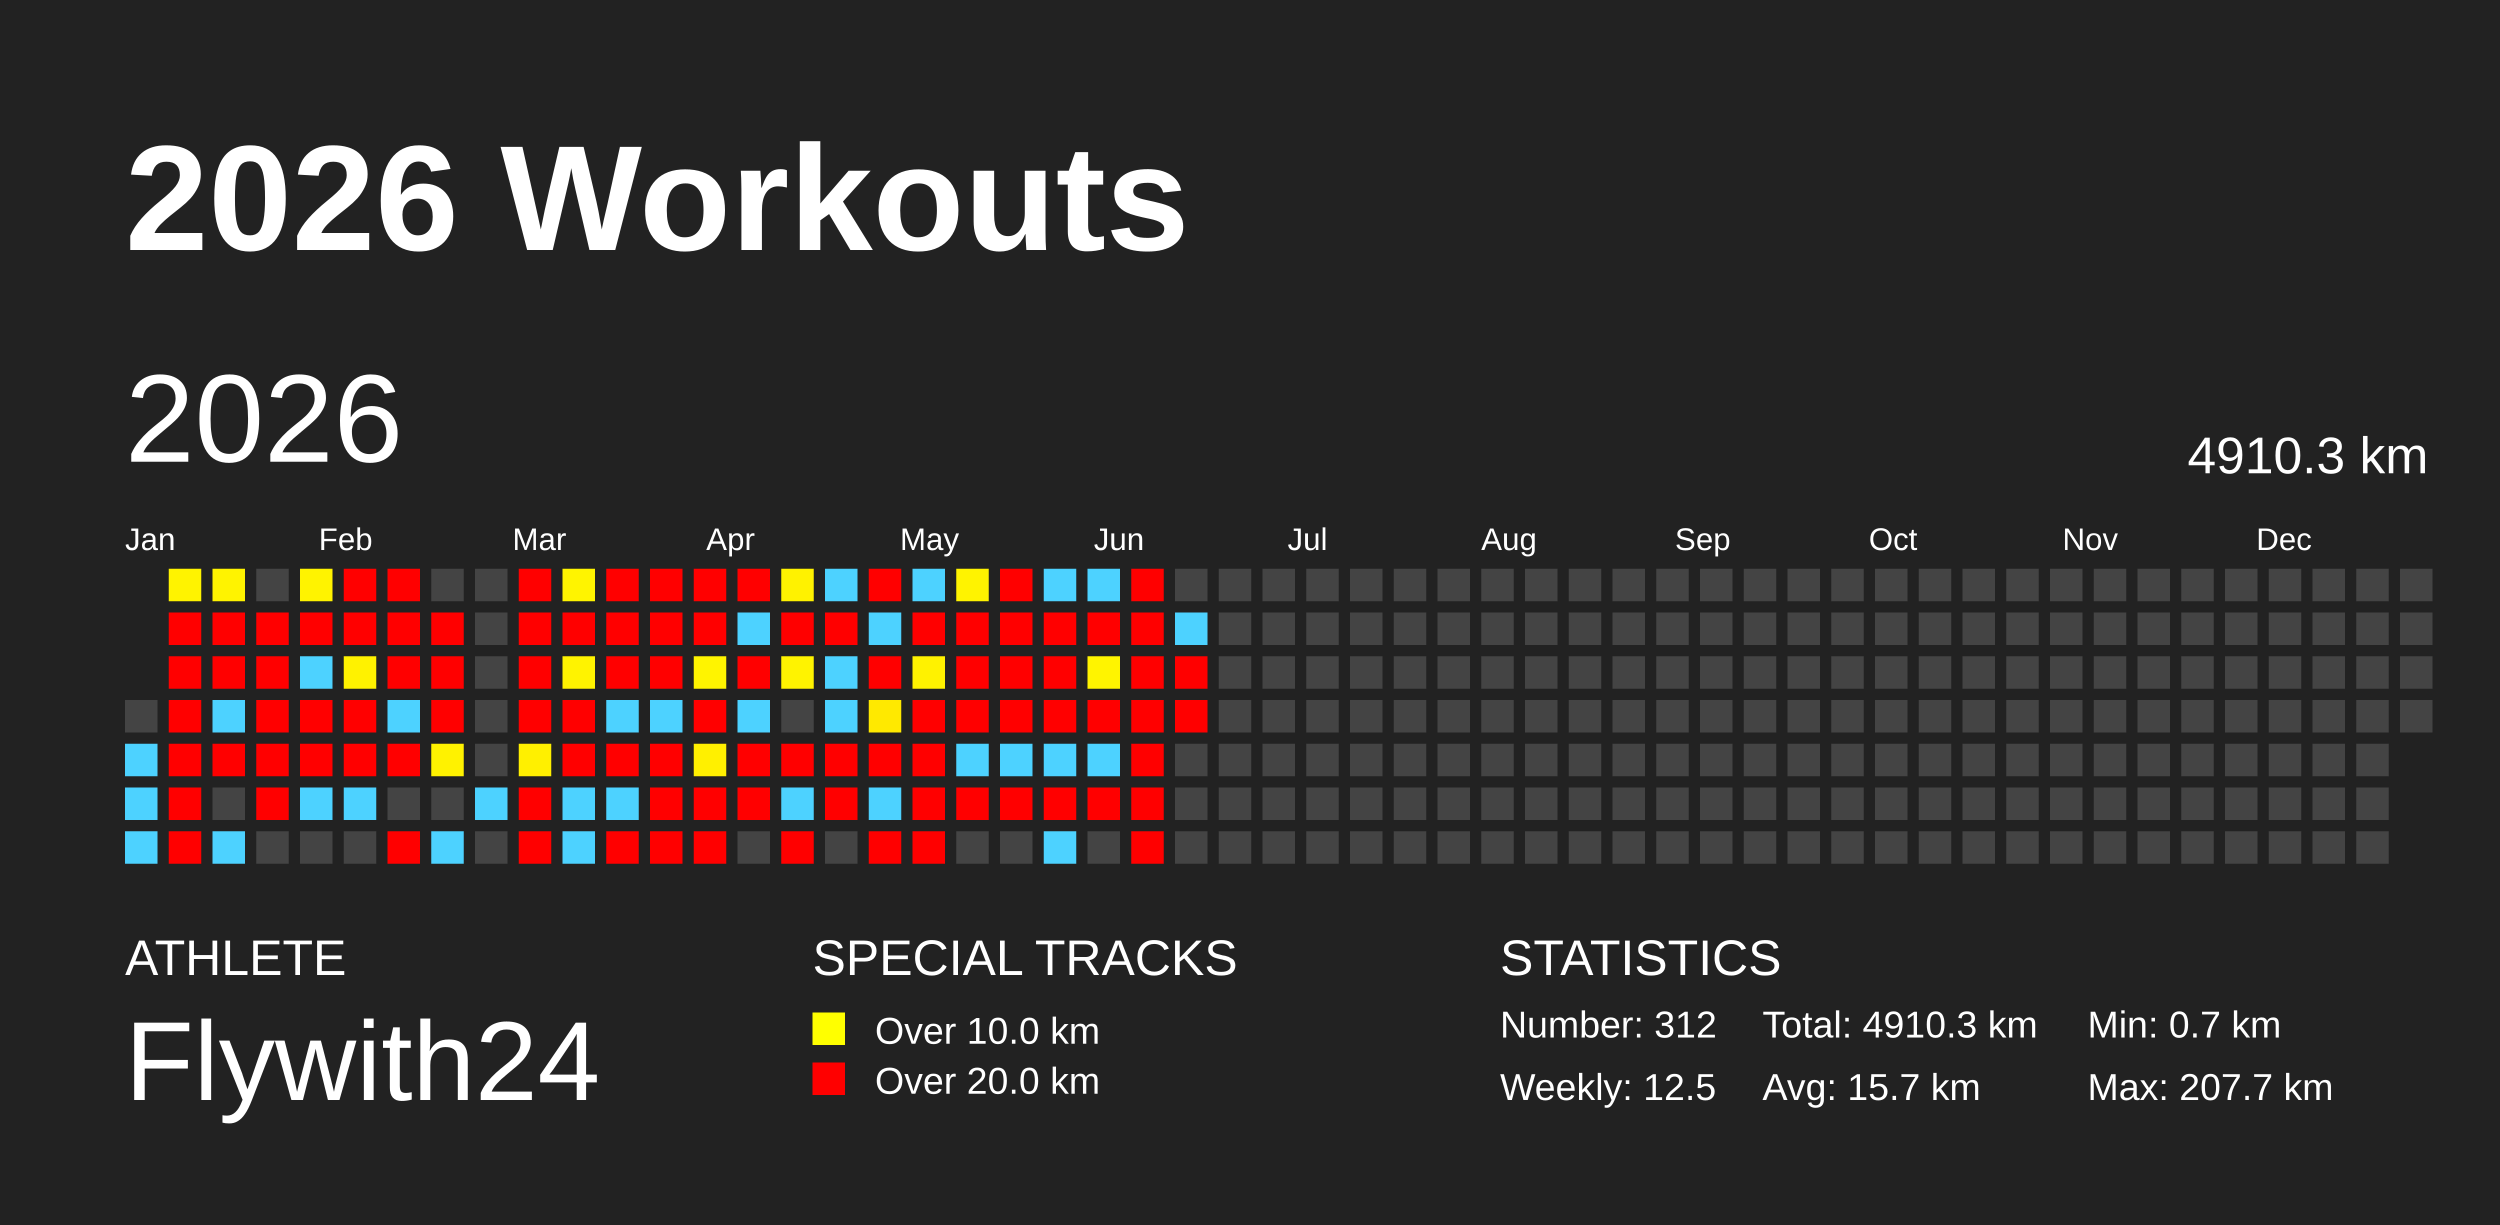
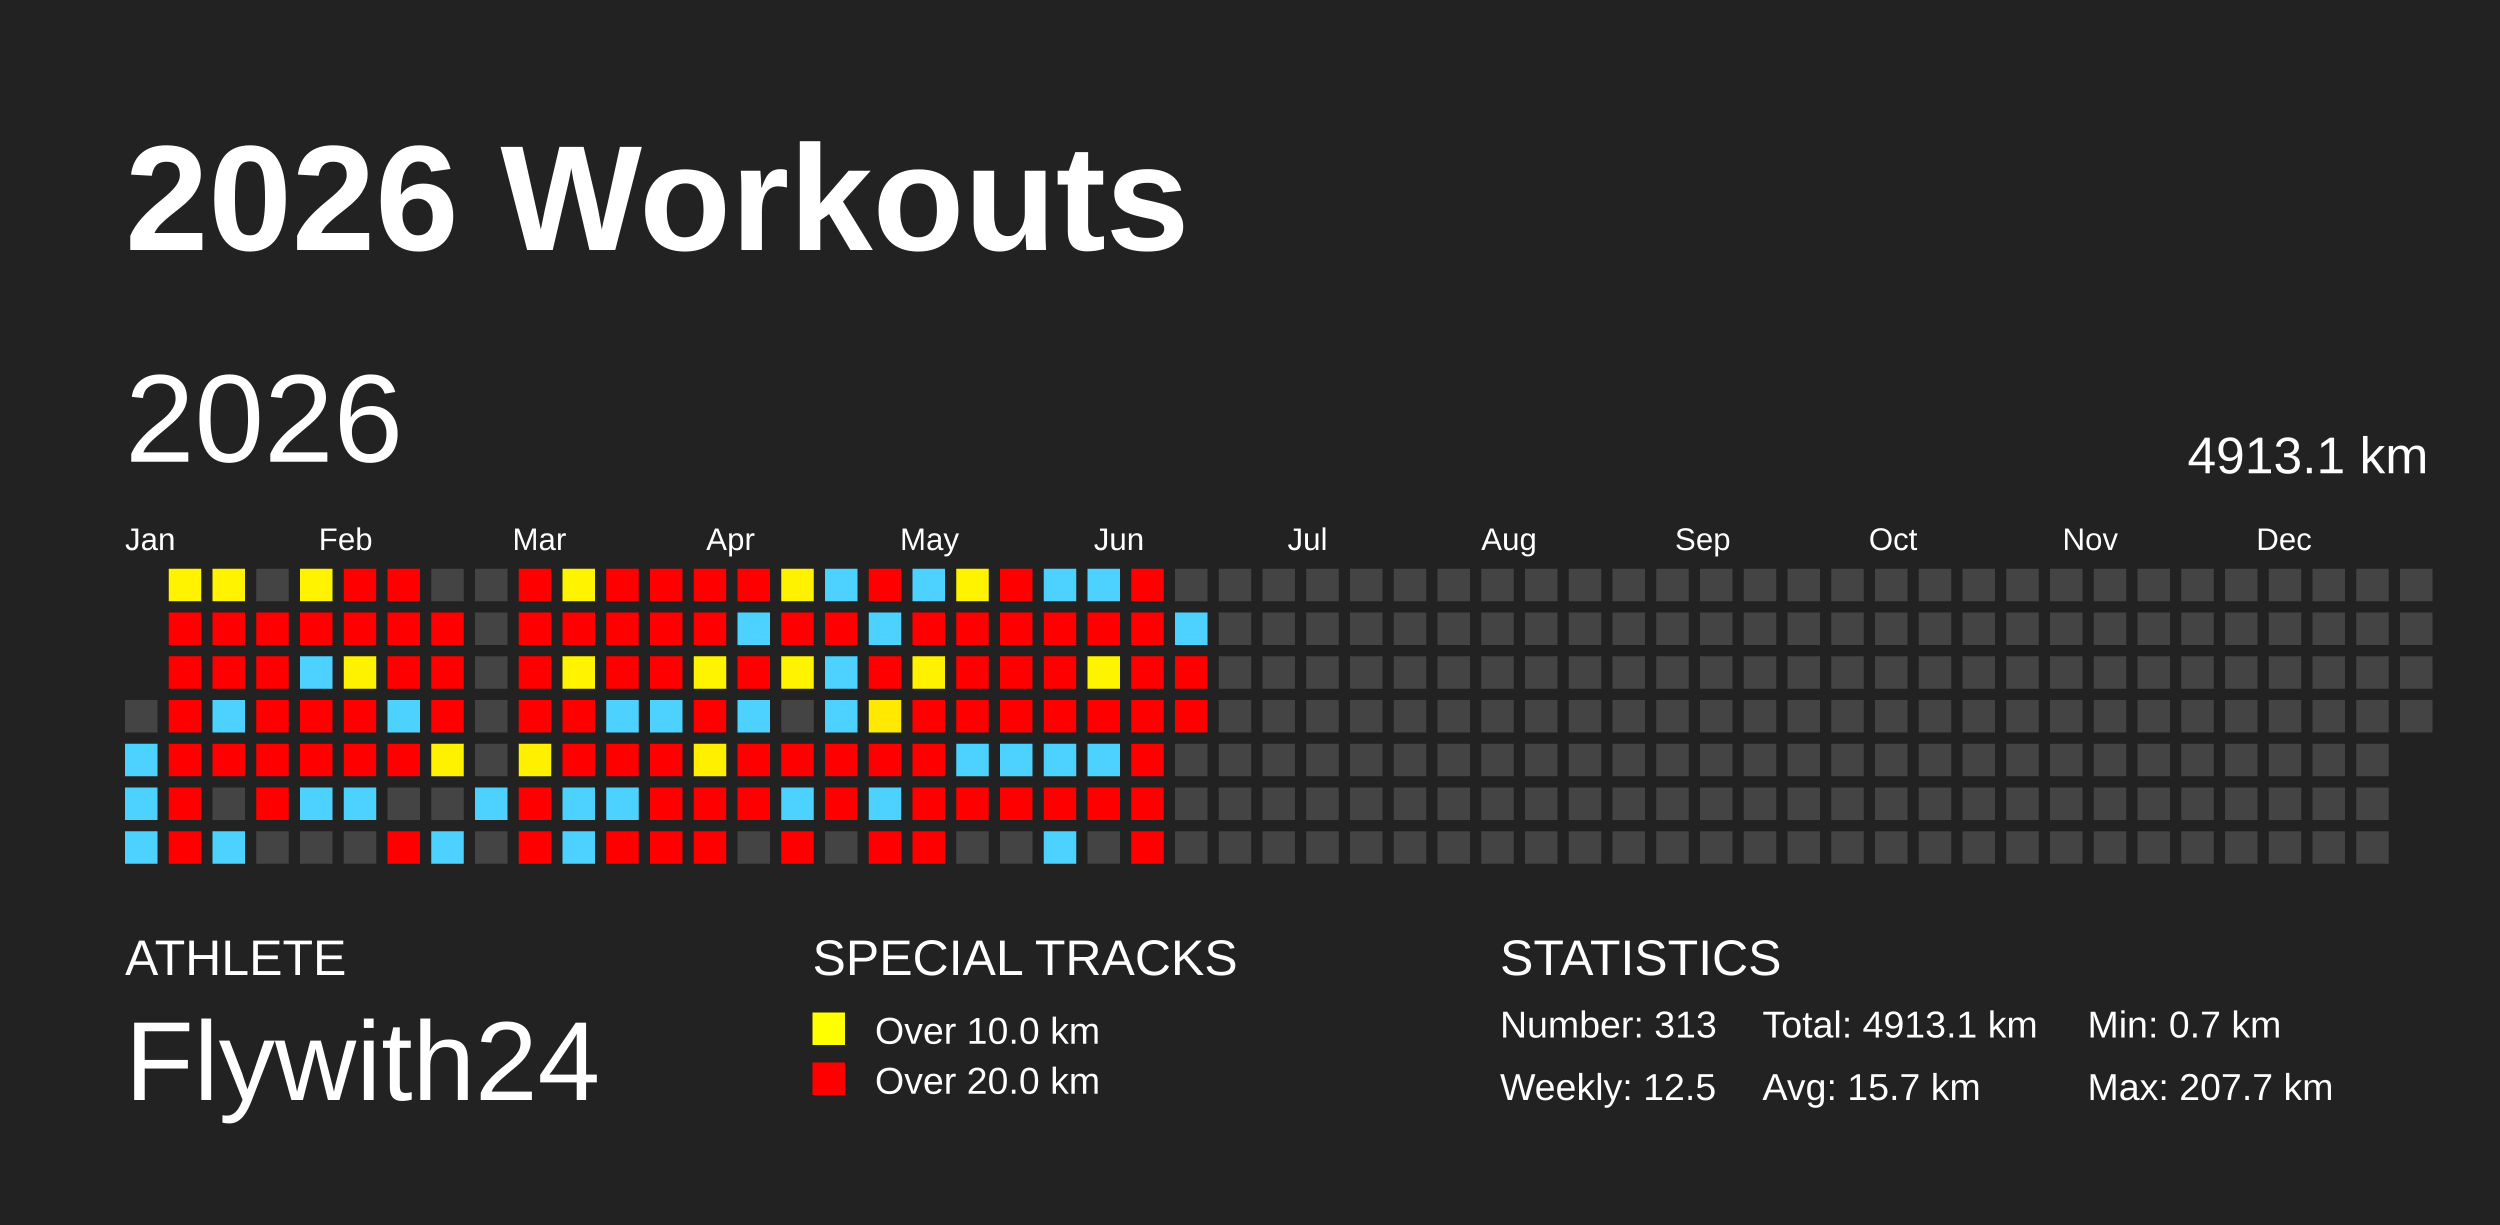
<svg xmlns="http://www.w3.org/2000/svg" baseProfile="full" height="98mm" version="1.1" viewBox="0,0,200,98" width="200mm">
  <defs />
  <rect fill="#222222" height="98" width="200" x="0" y="0" />
  <text fill="#FFFFFF" style="font-size:12px; font-family:Arial; font-weight:bold;" x="10" y="20">2026 Workouts</text>
  <text fill="#FFFFFF" style="font-size:4px; font-family:Arial" x="10" y="78">ATHLETE</text>
  <text fill="#FFFFFF" style="font-size:9px; font-family:Arial" x="10" y="88">Flywith24</text>
  <text fill="#FFFFFF" style="font-size:4px; font-family:Arial" x="65" y="78">SPECIAL TRACKS</text>
  <rect fill="yellow" height="2.6" width="2.6" x="65" y="81" />
  <text fill="#FFFFFF" style="font-size:3px; font-family:Arial" x="70" y="83.5">Over 10.0 km</text>
  <rect fill="red" height="2.6" width="2.6" x="65" y="85" />
  <text fill="#FFFFFF" style="font-size:3px; font-family:Arial" x="70" y="87.5">Over 20.0 km</text>
  <text fill="#FFFFFF" style="font-size:4px; font-family:Arial" x="120" y="78">STATISTICS</text>
-   <text fill="#FFFFFF" style="font-size:3px; font-family:Arial" x="120" y="83">Number: 312</text>
+   <text fill="#FFFFFF" style="font-size:3px; font-family:Arial" x="120" y="83">Number: 313</text>
  <text fill="#FFFFFF" style="font-size:3px; font-family:Arial" x="120" y="88">Weekly: 12.5</text>
-   <text fill="#FFFFFF" style="font-size:3px; font-family:Arial" x="141" y="83">Total: 4910.3 km</text>
+   <text fill="#FFFFFF" style="font-size:3px; font-family:Arial" x="141" y="83">Total: 4913.1 km</text>
  <text fill="#FFFFFF" style="font-size:3px; font-family:Arial" x="141" y="88">Avg: 15.7 km</text>
  <text fill="#FFFFFF" style="font-size:3px; font-family:Arial" x="167" y="83">Min: 0.7 km</text>
  <text fill="#FFFFFF" style="font-size:3px; font-family:Arial" x="167" y="88">Max: 207.7 km</text>
  <text dominant-baseline="hanging" fill="#FFFFFF" style="font-size:10.0px; font-family:Arial;" x="10" y="30">2026</text>
-   <text dominant-baseline="hanging" fill="#FFFFFF" style="font-size:4.125px; font-family:Arial;" x="175" y="35">4910.3 km</text>
+   <text dominant-baseline="hanging" fill="#FFFFFF" style="font-size:4.125px; font-family:Arial;" x="175" y="35">4913.1 km</text>
  <text fill="#FFFFFF" style="font-size:2.5px; font-family:Arial" x="10.0" y="44">Jan</text>
  <text fill="#FFFFFF" style="font-size:2.5px; font-family:Arial" x="25.5" y="44">Feb</text>
  <text fill="#FFFFFF" style="font-size:2.5px; font-family:Arial" x="41.0" y="44">Mar</text>
  <text fill="#FFFFFF" style="font-size:2.5px; font-family:Arial" x="56.5" y="44">Apr</text>
  <text fill="#FFFFFF" style="font-size:2.5px; font-family:Arial" x="72.0" y="44">May</text>
  <text fill="#FFFFFF" style="font-size:2.5px; font-family:Arial" x="87.5" y="44">Jun</text>
  <text fill="#FFFFFF" style="font-size:2.5px; font-family:Arial" x="103.0" y="44">Jul</text>
  <text fill="#FFFFFF" style="font-size:2.5px; font-family:Arial" x="118.5" y="44">Aug</text>
  <text fill="#FFFFFF" style="font-size:2.5px; font-family:Arial" x="134.0" y="44">Sep</text>
  <text fill="#FFFFFF" style="font-size:2.5px; font-family:Arial" x="149.5" y="44">Oct</text>
  <text fill="#FFFFFF" style="font-size:2.5px; font-family:Arial" x="165.0" y="44">Nov</text>
  <text fill="#FFFFFF" style="font-size:2.5px; font-family:Arial" x="180.5" y="44">Dec</text>
  <rect fill="#444444" height="2.6" width="2.6" x="10.0" y="56.0" />
  <rect fill="#4dd2ff" height="2.6" width="2.6" x="10.0" y="59.5" />
  <rect fill="#4dd2ff" height="2.6" width="2.6" x="10.0" y="63.0" />
  <rect fill="#4dd2ff" height="2.6" width="2.6" x="10.0" y="66.5" />
  <rect fill="#fff300" height="2.6" width="2.6" x="13.5" y="45.5" />
  <rect fill="red" height="2.6" width="2.6" x="13.5" y="49.0" />
  <rect fill="red" height="2.6" width="2.6" x="13.5" y="52.5" />
  <rect fill="red" height="2.6" width="2.6" x="13.5" y="56.0" />
  <rect fill="red" height="2.6" width="2.6" x="13.5" y="59.5" />
  <rect fill="red" height="2.6" width="2.6" x="13.5" y="63.0" />
  <rect fill="red" height="2.6" width="2.6" x="13.5" y="66.5" />
  <rect fill="#fff300" height="2.6" width="2.6" x="17.0" y="45.5" />
  <rect fill="red" height="2.6" width="2.6" x="17.0" y="49.0" />
  <rect fill="red" height="2.6" width="2.6" x="17.0" y="52.5" />
  <rect fill="#4dd2ff" height="2.6" width="2.6" x="17.0" y="56.0" />
  <rect fill="red" height="2.6" width="2.6" x="17.0" y="59.5" />
  <rect fill="#444444" height="2.6" width="2.6" x="17.0" y="63.0" />
  <rect fill="#4dd2ff" height="2.6" width="2.6" x="17.0" y="66.5" />
  <rect fill="#444444" height="2.6" width="2.6" x="20.5" y="45.5" />
  <rect fill="red" height="2.6" width="2.6" x="20.5" y="49.0" />
  <rect fill="red" height="2.6" width="2.6" x="20.5" y="52.5" />
  <rect fill="red" height="2.6" width="2.6" x="20.5" y="56.0" />
  <rect fill="red" height="2.6" width="2.6" x="20.5" y="59.5" />
  <rect fill="red" height="2.6" width="2.6" x="20.5" y="63.0" />
  <rect fill="#444444" height="2.6" width="2.6" x="20.5" y="66.5" />
  <rect fill="#fff300" height="2.6" width="2.6" x="24.0" y="45.5" />
  <rect fill="red" height="2.6" width="2.6" x="24.0" y="49.0" />
  <rect fill="#4dd2ff" height="2.6" width="2.6" x="24.0" y="52.5" />
  <rect fill="red" height="2.6" width="2.6" x="24.0" y="56.0" />
  <rect fill="red" height="2.6" width="2.6" x="24.0" y="59.5" />
  <rect fill="#4dd2ff" height="2.6" width="2.6" x="24.0" y="63.0" />
  <rect fill="#444444" height="2.6" width="2.6" x="24.0" y="66.5" />
  <rect fill="red" height="2.6" width="2.6" x="27.5" y="45.5" />
  <rect fill="red" height="2.6" width="2.6" x="27.5" y="49.0" />
  <rect fill="#fff200" height="2.6" width="2.6" x="27.5" y="52.5" />
  <rect fill="red" height="2.6" width="2.6" x="27.5" y="56.0" />
  <rect fill="red" height="2.6" width="2.6" x="27.5" y="59.5" />
  <rect fill="#4dd2ff" height="2.6" width="2.6" x="27.5" y="63.0" />
  <rect fill="#444444" height="2.6" width="2.6" x="27.5" y="66.5" />
  <rect fill="red" height="2.6" width="2.6" x="31.0" y="45.5" />
  <rect fill="red" height="2.6" width="2.6" x="31.0" y="49.0" />
  <rect fill="red" height="2.6" width="2.6" x="31.0" y="52.5" />
  <rect fill="#4dd2ff" height="2.6" width="2.6" x="31.0" y="56.0" />
  <rect fill="red" height="2.6" width="2.6" x="31.0" y="59.5" />
  <rect fill="#444444" height="2.6" width="2.6" x="31.0" y="63.0" />
  <rect fill="red" height="2.6" width="2.6" x="31.0" y="66.5" />
  <rect fill="#444444" height="2.6" width="2.6" x="34.5" y="45.5" />
  <rect fill="red" height="2.6" width="2.6" x="34.5" y="49.0" />
  <rect fill="red" height="2.6" width="2.6" x="34.5" y="52.5" />
  <rect fill="red" height="2.6" width="2.6" x="34.5" y="56.0" />
  <rect fill="#fff200" height="2.6" width="2.6" x="34.5" y="59.5" />
  <rect fill="#444444" height="2.6" width="2.6" x="34.5" y="63.0" />
  <rect fill="#4dd2ff" height="2.6" width="2.6" x="34.5" y="66.5" />
  <rect fill="#444444" height="2.6" width="2.6" x="38.0" y="45.5" />
  <rect fill="#444444" height="2.6" width="2.6" x="38.0" y="49.0" />
  <rect fill="#444444" height="2.6" width="2.6" x="38.0" y="52.5" />
  <rect fill="#444444" height="2.6" width="2.6" x="38.0" y="56.0" />
  <rect fill="#444444" height="2.6" width="2.6" x="38.0" y="59.5" />
  <rect fill="#4dd2ff" height="2.6" width="2.6" x="38.0" y="63.0" />
  <rect fill="#444444" height="2.6" width="2.6" x="38.0" y="66.5" />
  <rect fill="red" height="2.6" width="2.6" x="41.5" y="45.5" />
  <rect fill="red" height="2.6" width="2.6" x="41.5" y="49.0" />
  <rect fill="red" height="2.6" width="2.6" x="41.5" y="52.5" />
  <rect fill="red" height="2.6" width="2.6" x="41.5" y="56.0" />
  <rect fill="#fff000" height="2.6" width="2.6" x="41.5" y="59.5" />
  <rect fill="red" height="2.6" width="2.6" x="41.5" y="63.0" />
  <rect fill="red" height="2.6" width="2.6" x="41.5" y="66.5" />
  <rect fill="#fff400" height="2.6" width="2.6" x="45.0" y="45.5" />
  <rect fill="red" height="2.6" width="2.6" x="45.0" y="49.0" />
  <rect fill="#fff300" height="2.6" width="2.6" x="45.0" y="52.5" />
  <rect fill="red" height="2.6" width="2.6" x="45.0" y="56.0" />
  <rect fill="red" height="2.6" width="2.6" x="45.0" y="59.5" />
  <rect fill="#4dd2ff" height="2.6" width="2.6" x="45.0" y="63.0" />
  <rect fill="#4dd2ff" height="2.6" width="2.6" x="45.0" y="66.5" />
  <rect fill="red" height="2.6" width="2.6" x="48.5" y="45.5" />
  <rect fill="red" height="2.6" width="2.6" x="48.5" y="49.0" />
  <rect fill="red" height="2.6" width="2.6" x="48.5" y="52.5" />
  <rect fill="#4dd2ff" height="2.6" width="2.6" x="48.5" y="56.0" />
  <rect fill="red" height="2.6" width="2.6" x="48.5" y="59.5" />
  <rect fill="#4dd2ff" height="2.6" width="2.6" x="48.5" y="63.0" />
  <rect fill="red" height="2.6" width="2.6" x="48.5" y="66.5" />
  <rect fill="red" height="2.6" width="2.6" x="52.0" y="45.5" />
  <rect fill="red" height="2.6" width="2.6" x="52.0" y="49.0" />
  <rect fill="red" height="2.6" width="2.6" x="52.0" y="52.5" />
  <rect fill="#4dd2ff" height="2.6" width="2.6" x="52.0" y="56.0" />
  <rect fill="red" height="2.6" width="2.6" x="52.0" y="59.5" />
  <rect fill="red" height="2.6" width="2.6" x="52.0" y="63.0" />
  <rect fill="red" height="2.6" width="2.6" x="52.0" y="66.5" />
  <rect fill="red" height="2.6" width="2.6" x="55.5" y="45.5" />
  <rect fill="red" height="2.6" width="2.6" x="55.5" y="49.0" />
  <rect fill="#fff400" height="2.6" width="2.6" x="55.5" y="52.5" />
  <rect fill="red" height="2.6" width="2.6" x="55.5" y="56.0" />
  <rect fill="#fff000" height="2.6" width="2.6" x="55.5" y="59.5" />
  <rect fill="red" height="2.6" width="2.6" x="55.5" y="63.0" />
  <rect fill="red" height="2.6" width="2.6" x="55.5" y="66.5" />
  <rect fill="red" height="2.6" width="2.6" x="59.0" y="45.5" />
  <rect fill="#4dd2ff" height="2.6" width="2.6" x="59.0" y="49.0" />
  <rect fill="red" height="2.6" width="2.6" x="59.0" y="52.5" />
  <rect fill="#4dd2ff" height="2.6" width="2.6" x="59.0" y="56.0" />
  <rect fill="red" height="2.6" width="2.6" x="59.0" y="59.5" />
  <rect fill="red" height="2.6" width="2.6" x="59.0" y="63.0" />
  <rect fill="#444444" height="2.6" width="2.6" x="59.0" y="66.5" />
  <rect fill="#fff200" height="2.6" width="2.6" x="62.5" y="45.5" />
  <rect fill="red" height="2.6" width="2.6" x="62.5" y="49.0" />
  <rect fill="#fff300" height="2.6" width="2.6" x="62.5" y="52.5" />
  <rect fill="#444444" height="2.6" width="2.6" x="62.5" y="56.0" />
  <rect fill="red" height="2.6" width="2.6" x="62.5" y="59.5" />
  <rect fill="#4dd2ff" height="2.6" width="2.6" x="62.5" y="63.0" />
  <rect fill="red" height="2.6" width="2.6" x="62.5" y="66.5" />
  <rect fill="#4dd2ff" height="2.6" width="2.6" x="66.0" y="45.5" />
  <rect fill="red" height="2.6" width="2.6" x="66.0" y="49.0" />
  <rect fill="#4dd2ff" height="2.6" width="2.6" x="66.0" y="52.5" />
  <rect fill="#4dd2ff" height="2.6" width="2.6" x="66.0" y="56.0" />
  <rect fill="red" height="2.6" width="2.6" x="66.0" y="59.5" />
  <rect fill="red" height="2.6" width="2.6" x="66.0" y="63.0" />
  <rect fill="#444444" height="2.6" width="2.6" x="66.0" y="66.5" />
  <rect fill="red" height="2.6" width="2.6" x="69.5" y="45.5" />
  <rect fill="#4dd2ff" height="2.6" width="2.6" x="69.5" y="49.0" />
  <rect fill="red" height="2.6" width="2.6" x="69.5" y="52.5" />
  <rect fill="#ffe900" height="2.6" width="2.6" x="69.5" y="56.0" />
  <rect fill="red" height="2.6" width="2.6" x="69.5" y="59.5" />
  <rect fill="#4dd2ff" height="2.6" width="2.6" x="69.5" y="63.0" />
  <rect fill="red" height="2.6" width="2.6" x="69.5" y="66.5" />
  <rect fill="#4dd2ff" height="2.6" width="2.6" x="73.0" y="45.5" />
  <rect fill="red" height="2.6" width="2.6" x="73.0" y="49.0" />
  <rect fill="#fff200" height="2.6" width="2.6" x="73.0" y="52.5" />
  <rect fill="red" height="2.6" width="2.6" x="73.0" y="56.0" />
  <rect fill="red" height="2.6" width="2.6" x="73.0" y="59.5" />
  <rect fill="red" height="2.6" width="2.6" x="73.0" y="63.0" />
  <rect fill="red" height="2.6" width="2.6" x="73.0" y="66.5" />
  <rect fill="#fff300" height="2.6" width="2.6" x="76.5" y="45.5" />
  <rect fill="red" height="2.6" width="2.6" x="76.5" y="49.0" />
  <rect fill="red" height="2.6" width="2.6" x="76.5" y="52.5" />
  <rect fill="red" height="2.6" width="2.6" x="76.5" y="56.0" />
  <rect fill="#4dd2ff" height="2.6" width="2.6" x="76.5" y="59.5" />
  <rect fill="red" height="2.6" width="2.6" x="76.5" y="63.0" />
  <rect fill="#444444" height="2.6" width="2.6" x="76.5" y="66.5" />
  <rect fill="red" height="2.6" width="2.6" x="80.0" y="45.5" />
  <rect fill="red" height="2.6" width="2.6" x="80.0" y="49.0" />
  <rect fill="red" height="2.6" width="2.6" x="80.0" y="52.5" />
  <rect fill="red" height="2.6" width="2.6" x="80.0" y="56.0" />
  <rect fill="#4dd2ff" height="2.6" width="2.6" x="80.0" y="59.5" />
  <rect fill="red" height="2.6" width="2.6" x="80.0" y="63.0" />
  <rect fill="#444444" height="2.6" width="2.6" x="80.0" y="66.5" />
  <rect fill="#4dd2ff" height="2.6" width="2.6" x="83.5" y="45.5" />
  <rect fill="red" height="2.6" width="2.6" x="83.5" y="49.0" />
  <rect fill="red" height="2.6" width="2.6" x="83.5" y="52.5" />
  <rect fill="red" height="2.6" width="2.6" x="83.5" y="56.0" />
  <rect fill="#4dd2ff" height="2.6" width="2.6" x="83.5" y="59.5" />
  <rect fill="red" height="2.6" width="2.6" x="83.5" y="63.0" />
  <rect fill="#4dd2ff" height="2.6" width="2.6" x="83.5" y="66.5" />
  <rect fill="#4dd2ff" height="2.6" width="2.6" x="87.0" y="45.5" />
  <rect fill="red" height="2.6" width="2.6" x="87.0" y="49.0" />
  <rect fill="#fff400" height="2.6" width="2.6" x="87.0" y="52.5" />
  <rect fill="red" height="2.6" width="2.6" x="87.0" y="56.0" />
  <rect fill="#4dd2ff" height="2.6" width="2.6" x="87.0" y="59.5" />
  <rect fill="red" height="2.6" width="2.6" x="87.0" y="63.0" />
  <rect fill="#444444" height="2.6" width="2.6" x="87.0" y="66.5" />
  <rect fill="red" height="2.6" width="2.6" x="90.5" y="45.5" />
  <rect fill="red" height="2.6" width="2.6" x="90.5" y="49.0" />
  <rect fill="red" height="2.6" width="2.6" x="90.5" y="52.5" />
  <rect fill="red" height="2.6" width="2.6" x="90.5" y="56.0" />
  <rect fill="red" height="2.6" width="2.6" x="90.5" y="59.5" />
  <rect fill="red" height="2.6" width="2.6" x="90.5" y="63.0" />
  <rect fill="red" height="2.6" width="2.6" x="90.5" y="66.5" />
  <rect fill="#444444" height="2.6" width="2.6" x="94.0" y="45.5" />
  <rect fill="#4dd2ff" height="2.6" width="2.6" x="94.0" y="49.0" />
  <rect fill="red" height="2.6" width="2.6" x="94.0" y="52.5" />
  <rect fill="red" height="2.6" width="2.6" x="94.0" y="56.0" />
  <rect fill="#444444" height="2.6" width="2.6" x="94.0" y="59.5" />
  <rect fill="#444444" height="2.6" width="2.6" x="94.0" y="63.0" />
  <rect fill="#444444" height="2.6" width="2.6" x="94.0" y="66.5" />
  <rect fill="#444444" height="2.6" width="2.6" x="97.5" y="45.5" />
  <rect fill="#444444" height="2.6" width="2.6" x="97.5" y="49.0" />
  <rect fill="#444444" height="2.6" width="2.6" x="97.5" y="52.5" />
  <rect fill="#444444" height="2.6" width="2.6" x="97.5" y="56.0" />
  <rect fill="#444444" height="2.6" width="2.6" x="97.5" y="59.5" />
  <rect fill="#444444" height="2.6" width="2.6" x="97.5" y="63.0" />
  <rect fill="#444444" height="2.6" width="2.6" x="97.5" y="66.5" />
  <rect fill="#444444" height="2.6" width="2.6" x="101.0" y="45.5" />
  <rect fill="#444444" height="2.6" width="2.6" x="101.0" y="49.0" />
  <rect fill="#444444" height="2.6" width="2.6" x="101.0" y="52.5" />
  <rect fill="#444444" height="2.6" width="2.6" x="101.0" y="56.0" />
  <rect fill="#444444" height="2.6" width="2.6" x="101.0" y="59.5" />
  <rect fill="#444444" height="2.6" width="2.6" x="101.0" y="63.0" />
  <rect fill="#444444" height="2.6" width="2.6" x="101.0" y="66.5" />
  <rect fill="#444444" height="2.6" width="2.6" x="104.5" y="45.5" />
  <rect fill="#444444" height="2.6" width="2.6" x="104.5" y="49.0" />
  <rect fill="#444444" height="2.6" width="2.6" x="104.5" y="52.5" />
  <rect fill="#444444" height="2.6" width="2.6" x="104.5" y="56.0" />
  <rect fill="#444444" height="2.6" width="2.6" x="104.5" y="59.5" />
  <rect fill="#444444" height="2.6" width="2.6" x="104.5" y="63.0" />
  <rect fill="#444444" height="2.6" width="2.6" x="104.5" y="66.5" />
  <rect fill="#444444" height="2.6" width="2.6" x="108.0" y="45.5" />
  <rect fill="#444444" height="2.6" width="2.6" x="108.0" y="49.0" />
  <rect fill="#444444" height="2.6" width="2.6" x="108.0" y="52.5" />
  <rect fill="#444444" height="2.6" width="2.6" x="108.0" y="56.0" />
  <rect fill="#444444" height="2.6" width="2.6" x="108.0" y="59.5" />
  <rect fill="#444444" height="2.6" width="2.6" x="108.0" y="63.0" />
  <rect fill="#444444" height="2.6" width="2.6" x="108.0" y="66.5" />
  <rect fill="#444444" height="2.6" width="2.6" x="111.5" y="45.5" />
  <rect fill="#444444" height="2.6" width="2.6" x="111.5" y="49.0" />
  <rect fill="#444444" height="2.6" width="2.6" x="111.5" y="52.5" />
  <rect fill="#444444" height="2.6" width="2.6" x="111.5" y="56.0" />
  <rect fill="#444444" height="2.6" width="2.6" x="111.5" y="59.5" />
  <rect fill="#444444" height="2.6" width="2.6" x="111.5" y="63.0" />
  <rect fill="#444444" height="2.6" width="2.6" x="111.5" y="66.5" />
  <rect fill="#444444" height="2.6" width="2.6" x="115.0" y="45.5" />
  <rect fill="#444444" height="2.6" width="2.6" x="115.0" y="49.0" />
  <rect fill="#444444" height="2.6" width="2.6" x="115.0" y="52.5" />
  <rect fill="#444444" height="2.6" width="2.6" x="115.0" y="56.0" />
  <rect fill="#444444" height="2.6" width="2.6" x="115.0" y="59.5" />
  <rect fill="#444444" height="2.6" width="2.6" x="115.0" y="63.0" />
  <rect fill="#444444" height="2.6" width="2.6" x="115.0" y="66.5" />
  <rect fill="#444444" height="2.6" width="2.6" x="118.5" y="45.5" />
  <rect fill="#444444" height="2.6" width="2.6" x="118.5" y="49.0" />
  <rect fill="#444444" height="2.6" width="2.6" x="118.5" y="52.5" />
  <rect fill="#444444" height="2.6" width="2.6" x="118.5" y="56.0" />
  <rect fill="#444444" height="2.6" width="2.6" x="118.5" y="59.5" />
  <rect fill="#444444" height="2.6" width="2.6" x="118.5" y="63.0" />
  <rect fill="#444444" height="2.6" width="2.6" x="118.5" y="66.5" />
  <rect fill="#444444" height="2.6" width="2.6" x="122.0" y="45.5" />
  <rect fill="#444444" height="2.6" width="2.6" x="122.0" y="49.0" />
  <rect fill="#444444" height="2.6" width="2.6" x="122.0" y="52.5" />
  <rect fill="#444444" height="2.6" width="2.6" x="122.0" y="56.0" />
  <rect fill="#444444" height="2.6" width="2.6" x="122.0" y="59.5" />
  <rect fill="#444444" height="2.6" width="2.6" x="122.0" y="63.0" />
  <rect fill="#444444" height="2.6" width="2.6" x="122.0" y="66.5" />
  <rect fill="#444444" height="2.6" width="2.6" x="125.5" y="45.5" />
  <rect fill="#444444" height="2.6" width="2.6" x="125.5" y="49.0" />
  <rect fill="#444444" height="2.6" width="2.6" x="125.5" y="52.5" />
  <rect fill="#444444" height="2.6" width="2.6" x="125.5" y="56.0" />
  <rect fill="#444444" height="2.6" width="2.6" x="125.5" y="59.5" />
  <rect fill="#444444" height="2.6" width="2.6" x="125.5" y="63.0" />
  <rect fill="#444444" height="2.6" width="2.6" x="125.5" y="66.5" />
  <rect fill="#444444" height="2.6" width="2.6" x="129.0" y="45.5" />
  <rect fill="#444444" height="2.6" width="2.6" x="129.0" y="49.0" />
  <rect fill="#444444" height="2.6" width="2.6" x="129.0" y="52.5" />
  <rect fill="#444444" height="2.6" width="2.6" x="129.0" y="56.0" />
  <rect fill="#444444" height="2.6" width="2.6" x="129.0" y="59.5" />
  <rect fill="#444444" height="2.6" width="2.6" x="129.0" y="63.0" />
  <rect fill="#444444" height="2.6" width="2.6" x="129.0" y="66.5" />
  <rect fill="#444444" height="2.6" width="2.6" x="132.5" y="45.5" />
  <rect fill="#444444" height="2.6" width="2.6" x="132.5" y="49.0" />
  <rect fill="#444444" height="2.6" width="2.6" x="132.5" y="52.5" />
  <rect fill="#444444" height="2.6" width="2.6" x="132.5" y="56.0" />
  <rect fill="#444444" height="2.6" width="2.6" x="132.5" y="59.5" />
  <rect fill="#444444" height="2.6" width="2.6" x="132.5" y="63.0" />
  <rect fill="#444444" height="2.6" width="2.6" x="132.5" y="66.5" />
  <rect fill="#444444" height="2.6" width="2.6" x="136.0" y="45.5" />
  <rect fill="#444444" height="2.6" width="2.6" x="136.0" y="49.0" />
  <rect fill="#444444" height="2.6" width="2.6" x="136.0" y="52.5" />
  <rect fill="#444444" height="2.6" width="2.6" x="136.0" y="56.0" />
  <rect fill="#444444" height="2.6" width="2.6" x="136.0" y="59.5" />
  <rect fill="#444444" height="2.6" width="2.6" x="136.0" y="63.0" />
  <rect fill="#444444" height="2.6" width="2.6" x="136.0" y="66.5" />
  <rect fill="#444444" height="2.6" width="2.6" x="139.5" y="45.5" />
  <rect fill="#444444" height="2.6" width="2.6" x="139.5" y="49.0" />
  <rect fill="#444444" height="2.6" width="2.6" x="139.5" y="52.5" />
  <rect fill="#444444" height="2.6" width="2.6" x="139.5" y="56.0" />
  <rect fill="#444444" height="2.6" width="2.6" x="139.5" y="59.5" />
  <rect fill="#444444" height="2.6" width="2.6" x="139.5" y="63.0" />
  <rect fill="#444444" height="2.6" width="2.6" x="139.5" y="66.5" />
  <rect fill="#444444" height="2.6" width="2.6" x="143.0" y="45.5" />
  <rect fill="#444444" height="2.6" width="2.6" x="143.0" y="49.0" />
  <rect fill="#444444" height="2.6" width="2.6" x="143.0" y="52.5" />
  <rect fill="#444444" height="2.6" width="2.6" x="143.0" y="56.0" />
  <rect fill="#444444" height="2.6" width="2.6" x="143.0" y="59.5" />
  <rect fill="#444444" height="2.6" width="2.6" x="143.0" y="63.0" />
  <rect fill="#444444" height="2.6" width="2.6" x="143.0" y="66.5" />
  <rect fill="#444444" height="2.6" width="2.6" x="146.5" y="45.5" />
  <rect fill="#444444" height="2.6" width="2.6" x="146.5" y="49.0" />
  <rect fill="#444444" height="2.6" width="2.6" x="146.5" y="52.5" />
  <rect fill="#444444" height="2.6" width="2.6" x="146.5" y="56.0" />
  <rect fill="#444444" height="2.6" width="2.6" x="146.5" y="59.5" />
  <rect fill="#444444" height="2.6" width="2.6" x="146.5" y="63.0" />
  <rect fill="#444444" height="2.6" width="2.6" x="146.5" y="66.5" />
  <rect fill="#444444" height="2.6" width="2.6" x="150.0" y="45.5" />
  <rect fill="#444444" height="2.6" width="2.6" x="150.0" y="49.0" />
  <rect fill="#444444" height="2.6" width="2.6" x="150.0" y="52.5" />
  <rect fill="#444444" height="2.6" width="2.6" x="150.0" y="56.0" />
  <rect fill="#444444" height="2.6" width="2.6" x="150.0" y="59.5" />
  <rect fill="#444444" height="2.6" width="2.6" x="150.0" y="63.0" />
  <rect fill="#444444" height="2.6" width="2.6" x="150.0" y="66.5" />
  <rect fill="#444444" height="2.6" width="2.6" x="153.5" y="45.5" />
  <rect fill="#444444" height="2.6" width="2.6" x="153.5" y="49.0" />
  <rect fill="#444444" height="2.6" width="2.6" x="153.5" y="52.5" />
  <rect fill="#444444" height="2.6" width="2.6" x="153.5" y="56.0" />
  <rect fill="#444444" height="2.6" width="2.6" x="153.5" y="59.5" />
  <rect fill="#444444" height="2.6" width="2.6" x="153.5" y="63.0" />
  <rect fill="#444444" height="2.6" width="2.6" x="153.5" y="66.5" />
  <rect fill="#444444" height="2.6" width="2.6" x="157.0" y="45.5" />
  <rect fill="#444444" height="2.6" width="2.6" x="157.0" y="49.0" />
  <rect fill="#444444" height="2.6" width="2.6" x="157.0" y="52.5" />
  <rect fill="#444444" height="2.6" width="2.6" x="157.0" y="56.0" />
  <rect fill="#444444" height="2.6" width="2.6" x="157.0" y="59.5" />
  <rect fill="#444444" height="2.6" width="2.6" x="157.0" y="63.0" />
  <rect fill="#444444" height="2.6" width="2.6" x="157.0" y="66.5" />
  <rect fill="#444444" height="2.6" width="2.6" x="160.5" y="45.5" />
  <rect fill="#444444" height="2.6" width="2.6" x="160.5" y="49.0" />
  <rect fill="#444444" height="2.6" width="2.6" x="160.5" y="52.5" />
  <rect fill="#444444" height="2.6" width="2.6" x="160.5" y="56.0" />
  <rect fill="#444444" height="2.6" width="2.6" x="160.5" y="59.5" />
  <rect fill="#444444" height="2.6" width="2.6" x="160.5" y="63.0" />
  <rect fill="#444444" height="2.6" width="2.6" x="160.5" y="66.5" />
  <rect fill="#444444" height="2.6" width="2.6" x="164.0" y="45.5" />
  <rect fill="#444444" height="2.6" width="2.6" x="164.0" y="49.0" />
  <rect fill="#444444" height="2.6" width="2.6" x="164.0" y="52.5" />
  <rect fill="#444444" height="2.6" width="2.6" x="164.0" y="56.0" />
  <rect fill="#444444" height="2.6" width="2.6" x="164.0" y="59.5" />
  <rect fill="#444444" height="2.6" width="2.6" x="164.0" y="63.0" />
  <rect fill="#444444" height="2.6" width="2.6" x="164.0" y="66.5" />
  <rect fill="#444444" height="2.6" width="2.6" x="167.5" y="45.5" />
  <rect fill="#444444" height="2.6" width="2.6" x="167.5" y="49.0" />
  <rect fill="#444444" height="2.6" width="2.6" x="167.5" y="52.5" />
  <rect fill="#444444" height="2.6" width="2.6" x="167.5" y="56.0" />
  <rect fill="#444444" height="2.6" width="2.6" x="167.5" y="59.5" />
  <rect fill="#444444" height="2.6" width="2.6" x="167.5" y="63.0" />
  <rect fill="#444444" height="2.6" width="2.6" x="167.5" y="66.5" />
  <rect fill="#444444" height="2.6" width="2.6" x="171.0" y="45.5" />
  <rect fill="#444444" height="2.6" width="2.6" x="171.0" y="49.0" />
  <rect fill="#444444" height="2.6" width="2.6" x="171.0" y="52.5" />
  <rect fill="#444444" height="2.6" width="2.6" x="171.0" y="56.0" />
  <rect fill="#444444" height="2.6" width="2.6" x="171.0" y="59.5" />
  <rect fill="#444444" height="2.6" width="2.6" x="171.0" y="63.0" />
  <rect fill="#444444" height="2.6" width="2.6" x="171.0" y="66.5" />
  <rect fill="#444444" height="2.6" width="2.6" x="174.5" y="45.5" />
  <rect fill="#444444" height="2.6" width="2.6" x="174.5" y="49.0" />
  <rect fill="#444444" height="2.6" width="2.6" x="174.5" y="52.5" />
  <rect fill="#444444" height="2.6" width="2.6" x="174.5" y="56.0" />
  <rect fill="#444444" height="2.6" width="2.6" x="174.5" y="59.5" />
  <rect fill="#444444" height="2.6" width="2.6" x="174.5" y="63.0" />
  <rect fill="#444444" height="2.6" width="2.6" x="174.5" y="66.5" />
  <rect fill="#444444" height="2.6" width="2.6" x="178.0" y="45.5" />
  <rect fill="#444444" height="2.6" width="2.6" x="178.0" y="49.0" />
  <rect fill="#444444" height="2.6" width="2.6" x="178.0" y="52.5" />
  <rect fill="#444444" height="2.6" width="2.6" x="178.0" y="56.0" />
  <rect fill="#444444" height="2.6" width="2.6" x="178.0" y="59.5" />
  <rect fill="#444444" height="2.6" width="2.6" x="178.0" y="63.0" />
  <rect fill="#444444" height="2.6" width="2.6" x="178.0" y="66.5" />
  <rect fill="#444444" height="2.6" width="2.6" x="181.5" y="45.5" />
  <rect fill="#444444" height="2.6" width="2.6" x="181.5" y="49.0" />
  <rect fill="#444444" height="2.6" width="2.6" x="181.5" y="52.5" />
  <rect fill="#444444" height="2.6" width="2.6" x="181.5" y="56.0" />
  <rect fill="#444444" height="2.6" width="2.6" x="181.5" y="59.5" />
  <rect fill="#444444" height="2.6" width="2.6" x="181.5" y="63.0" />
  <rect fill="#444444" height="2.6" width="2.6" x="181.5" y="66.5" />
  <rect fill="#444444" height="2.6" width="2.6" x="185.0" y="45.5" />
  <rect fill="#444444" height="2.6" width="2.6" x="185.0" y="49.0" />
  <rect fill="#444444" height="2.6" width="2.6" x="185.0" y="52.5" />
  <rect fill="#444444" height="2.6" width="2.6" x="185.0" y="56.0" />
  <rect fill="#444444" height="2.6" width="2.6" x="185.0" y="59.5" />
  <rect fill="#444444" height="2.6" width="2.6" x="185.0" y="63.0" />
  <rect fill="#444444" height="2.6" width="2.6" x="185.0" y="66.5" />
  <rect fill="#444444" height="2.6" width="2.6" x="188.5" y="45.5" />
  <rect fill="#444444" height="2.6" width="2.6" x="188.5" y="49.0" />
  <rect fill="#444444" height="2.6" width="2.6" x="188.5" y="52.5" />
  <rect fill="#444444" height="2.6" width="2.6" x="188.5" y="56.0" />
  <rect fill="#444444" height="2.6" width="2.6" x="188.5" y="59.5" />
  <rect fill="#444444" height="2.6" width="2.6" x="188.5" y="63.0" />
  <rect fill="#444444" height="2.6" width="2.6" x="188.5" y="66.5" />
  <rect fill="#444444" height="2.6" width="2.6" x="192.0" y="45.5" />
  <rect fill="#444444" height="2.6" width="2.6" x="192.0" y="49.0" />
  <rect fill="#444444" height="2.6" width="2.6" x="192.0" y="52.5" />
  <rect fill="#444444" height="2.6" width="2.6" x="192.0" y="56.0" />
</svg>
